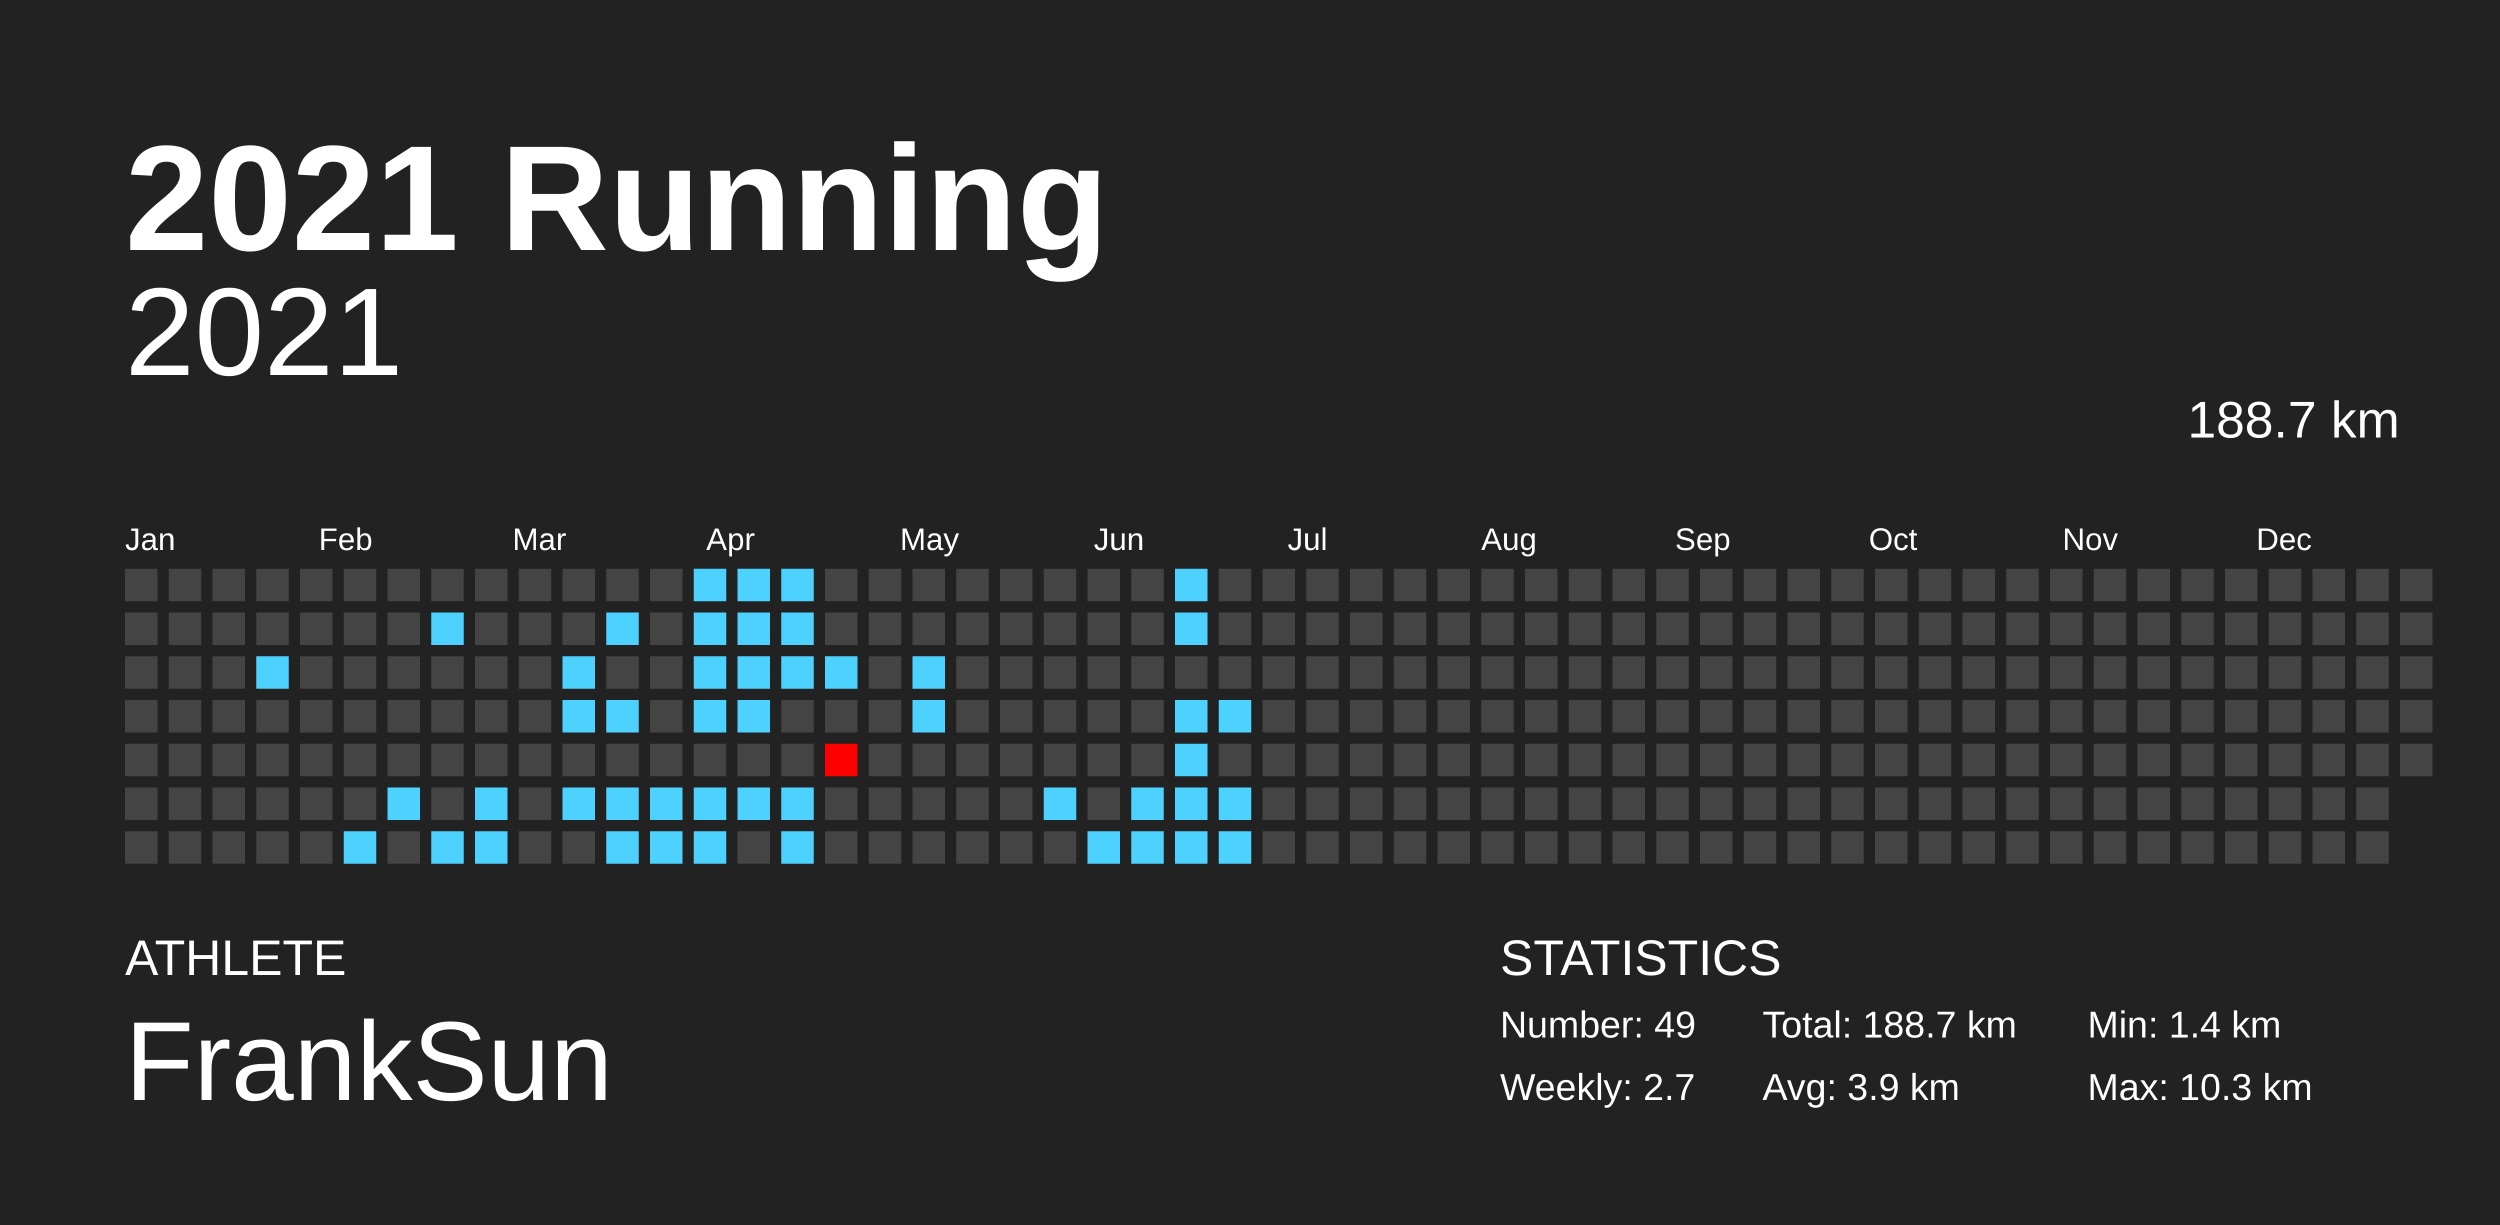
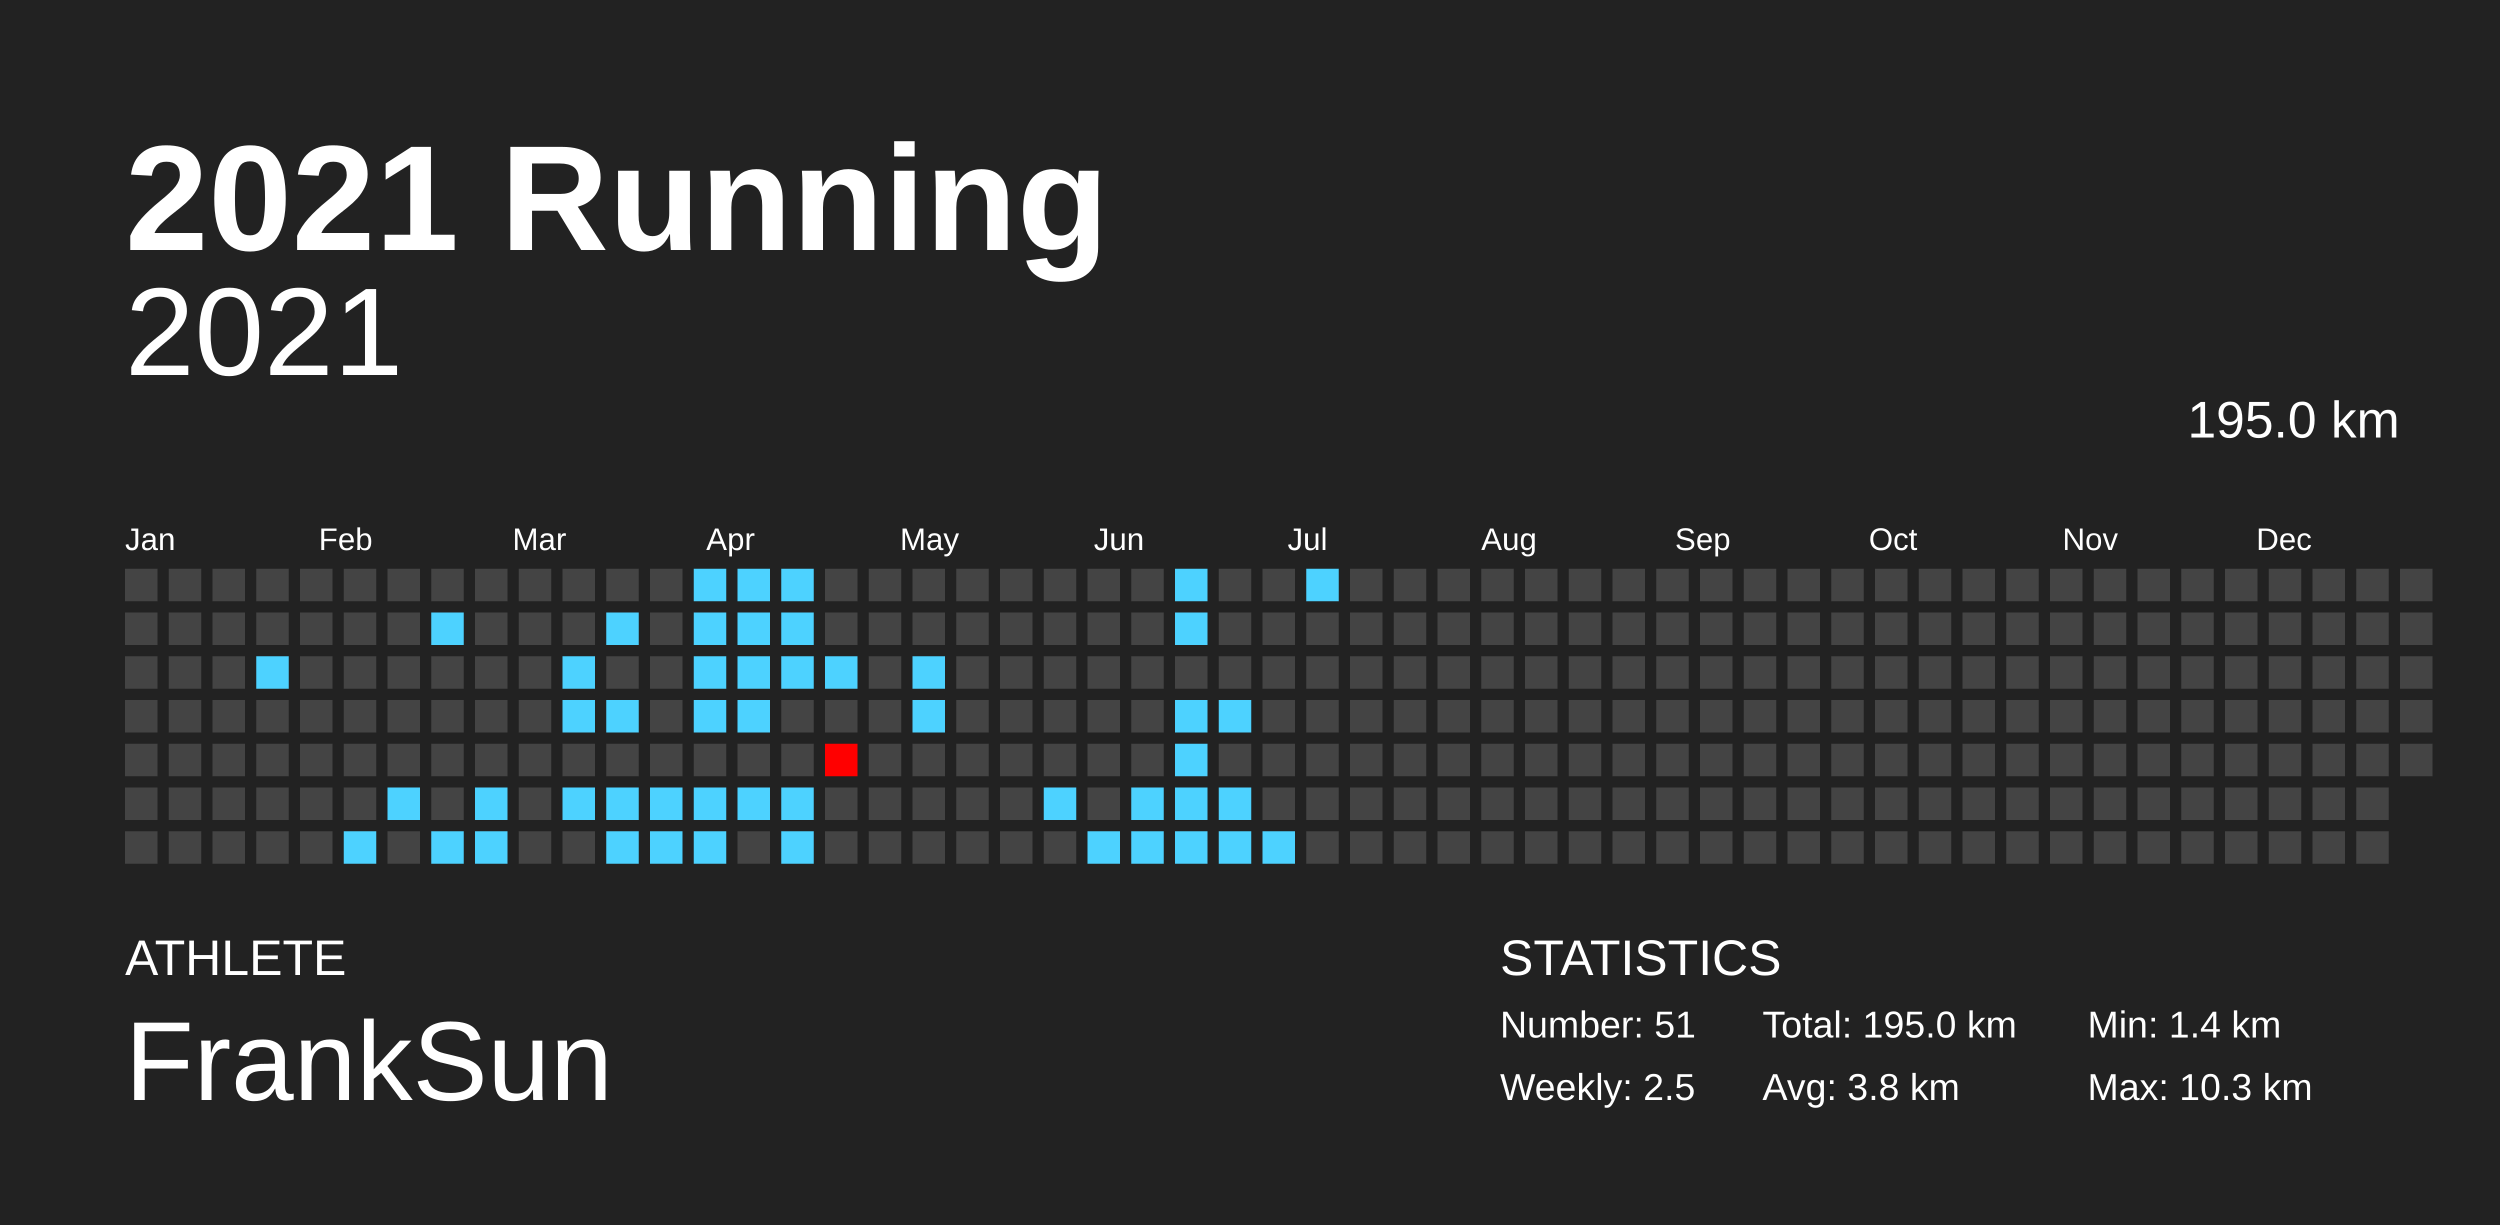
<svg xmlns="http://www.w3.org/2000/svg" baseProfile="full" height="98mm" version="1.1" viewBox="0,0,200,98" width="200mm">
  <defs />
  <rect fill="#222222" height="98" width="200" x="0" y="0" />
  <text fill="#FFFFFF" style="font-size:12px; font-family:Arial; font-weight:bold;" x="10" y="20">2021 Running</text>
  <text fill="#FFFFFF" style="font-size:4px; font-family:Arial" x="10" y="78">ATHLETE</text>
  <text fill="#FFFFFF" style="font-size:9px; font-family:Arial" x="10" y="88">FrankSun</text>
  <text fill="#FFFFFF" style="font-size:4px; font-family:Arial" x="120" y="78">STATISTICS</text>
-   <text fill="#FFFFFF" style="font-size:3px; font-family:Arial" x="120" y="83">Number: 49</text>
-   <text fill="#FFFFFF" style="font-size:3px; font-family:Arial" x="120" y="88">Weekly: 2.7</text>
-   <text fill="#FFFFFF" style="font-size:3px; font-family:Arial" x="141" y="83">Total: 188.7 km</text>
-   <text fill="#FFFFFF" style="font-size:3px; font-family:Arial" x="141" y="88">Avg: 3.9 km</text>
+   <text fill="#FFFFFF" style="font-size:3px; font-family:Arial" x="120" y="83">Number: 51</text>
+   <text fill="#FFFFFF" style="font-size:3px; font-family:Arial" x="120" y="88">Weekly: 2.5</text>
+   <text fill="#FFFFFF" style="font-size:3px; font-family:Arial" x="141" y="83">Total: 195.0 km</text>
+   <text fill="#FFFFFF" style="font-size:3px; font-family:Arial" x="141" y="88">Avg: 3.8 km</text>
  <text fill="#FFFFFF" style="font-size:3px; font-family:Arial" x="167" y="83">Min: 1.4 km</text>
  <text fill="#FFFFFF" style="font-size:3px; font-family:Arial" x="167" y="88">Max: 10.3 km</text>
  <text alignment-baseline="hanging" fill="#FFFFFF" style="font-size:10.0px; font-family:Arial;" x="10" y="30">2021</text>
-   <text alignment-baseline="hanging" fill="#FFFFFF" style="font-size:4.125px; font-family:Arial;" x="175" y="35">188.7 km</text>
+   <text alignment-baseline="hanging" fill="#FFFFFF" style="font-size:4.125px; font-family:Arial;" x="175" y="35">195.0 km</text>
  <text fill="#FFFFFF" style="font-size:2.5px; font-family:Arial" x="10.0" y="44">Jan</text>
  <text fill="#FFFFFF" style="font-size:2.5px; font-family:Arial" x="25.5" y="44">Feb</text>
  <text fill="#FFFFFF" style="font-size:2.5px; font-family:Arial" x="41.0" y="44">Mar</text>
  <text fill="#FFFFFF" style="font-size:2.5px; font-family:Arial" x="56.5" y="44">Apr</text>
  <text fill="#FFFFFF" style="font-size:2.5px; font-family:Arial" x="72.0" y="44">May</text>
  <text fill="#FFFFFF" style="font-size:2.5px; font-family:Arial" x="87.5" y="44">Jun</text>
  <text fill="#FFFFFF" style="font-size:2.5px; font-family:Arial" x="103.0" y="44">Jul</text>
  <text fill="#FFFFFF" style="font-size:2.5px; font-family:Arial" x="118.5" y="44">Aug</text>
  <text fill="#FFFFFF" style="font-size:2.5px; font-family:Arial" x="134.0" y="44">Sep</text>
  <text fill="#FFFFFF" style="font-size:2.5px; font-family:Arial" x="149.5" y="44">Oct</text>
  <text fill="#FFFFFF" style="font-size:2.5px; font-family:Arial" x="165.0" y="44">Nov</text>
  <text fill="#FFFFFF" style="font-size:2.5px; font-family:Arial" x="180.5" y="44">Dec</text>
  <rect fill="#444444" height="2.6" width="2.6" x="10.0" y="45.5" />
  <rect fill="#444444" height="2.6" width="2.6" x="10.0" y="49.0" />
  <rect fill="#444444" height="2.6" width="2.6" x="10.0" y="52.5" />
  <rect fill="#444444" height="2.6" width="2.6" x="10.0" y="56.0" />
  <rect fill="#444444" height="2.6" width="2.6" x="10.0" y="59.5" />
  <rect fill="#444444" height="2.6" width="2.6" x="10.0" y="63.0" />
  <rect fill="#444444" height="2.6" width="2.6" x="10.0" y="66.5" />
  <rect fill="#444444" height="2.6" width="2.6" x="13.5" y="45.5" />
  <rect fill="#444444" height="2.6" width="2.6" x="13.5" y="49.0" />
  <rect fill="#444444" height="2.6" width="2.6" x="13.5" y="52.5" />
  <rect fill="#444444" height="2.6" width="2.6" x="13.5" y="56.0" />
  <rect fill="#444444" height="2.6" width="2.6" x="13.5" y="59.5" />
  <rect fill="#444444" height="2.6" width="2.6" x="13.5" y="63.0" />
  <rect fill="#444444" height="2.6" width="2.6" x="13.5" y="66.5" />
  <rect fill="#444444" height="2.6" width="2.6" x="17.0" y="45.5" />
  <rect fill="#444444" height="2.6" width="2.6" x="17.0" y="49.0" />
  <rect fill="#444444" height="2.6" width="2.6" x="17.0" y="52.5" />
  <rect fill="#444444" height="2.6" width="2.6" x="17.0" y="56.0" />
  <rect fill="#444444" height="2.6" width="2.6" x="17.0" y="59.5" />
  <rect fill="#444444" height="2.6" width="2.6" x="17.0" y="63.0" />
  <rect fill="#444444" height="2.6" width="2.6" x="17.0" y="66.5" />
  <rect fill="#444444" height="2.6" width="2.6" x="20.5" y="45.5" />
  <rect fill="#444444" height="2.6" width="2.6" x="20.5" y="49.0" />
  <rect fill="#4dd2ff" height="2.6" width="2.6" x="20.5" y="52.5" />
  <rect fill="#444444" height="2.6" width="2.6" x="20.5" y="56.0" />
  <rect fill="#444444" height="2.6" width="2.6" x="20.5" y="59.5" />
  <rect fill="#444444" height="2.6" width="2.6" x="20.5" y="63.0" />
  <rect fill="#444444" height="2.6" width="2.6" x="20.5" y="66.5" />
  <rect fill="#444444" height="2.6" width="2.6" x="24.0" y="45.5" />
  <rect fill="#444444" height="2.6" width="2.6" x="24.0" y="49.0" />
  <rect fill="#444444" height="2.6" width="2.6" x="24.0" y="52.5" />
  <rect fill="#444444" height="2.6" width="2.6" x="24.0" y="56.0" />
  <rect fill="#444444" height="2.6" width="2.6" x="24.0" y="59.5" />
  <rect fill="#444444" height="2.6" width="2.6" x="24.0" y="63.0" />
  <rect fill="#444444" height="2.6" width="2.6" x="24.0" y="66.5" />
  <rect fill="#444444" height="2.6" width="2.6" x="27.5" y="45.5" />
  <rect fill="#444444" height="2.6" width="2.6" x="27.5" y="49.0" />
  <rect fill="#444444" height="2.6" width="2.6" x="27.5" y="52.5" />
  <rect fill="#444444" height="2.6" width="2.6" x="27.5" y="56.0" />
  <rect fill="#444444" height="2.6" width="2.6" x="27.5" y="59.5" />
  <rect fill="#444444" height="2.6" width="2.6" x="27.5" y="63.0" />
  <rect fill="#4dd2ff" height="2.6" width="2.6" x="27.5" y="66.5" />
  <rect fill="#444444" height="2.6" width="2.6" x="31.0" y="45.5" />
  <rect fill="#444444" height="2.6" width="2.6" x="31.0" y="49.0" />
  <rect fill="#444444" height="2.6" width="2.6" x="31.0" y="52.5" />
  <rect fill="#444444" height="2.6" width="2.6" x="31.0" y="56.0" />
  <rect fill="#444444" height="2.6" width="2.6" x="31.0" y="59.5" />
  <rect fill="#4dd2ff" height="2.6" width="2.6" x="31.0" y="63.0" />
  <rect fill="#444444" height="2.6" width="2.6" x="31.0" y="66.5" />
  <rect fill="#444444" height="2.6" width="2.6" x="34.5" y="45.5" />
  <rect fill="#4dd2ff" height="2.6" width="2.6" x="34.5" y="49.0" />
  <rect fill="#444444" height="2.6" width="2.6" x="34.5" y="52.5" />
  <rect fill="#444444" height="2.6" width="2.6" x="34.5" y="56.0" />
  <rect fill="#444444" height="2.6" width="2.6" x="34.5" y="59.5" />
  <rect fill="#444444" height="2.6" width="2.6" x="34.5" y="63.0" />
  <rect fill="#4dd2ff" height="2.6" width="2.6" x="34.5" y="66.5" />
  <rect fill="#444444" height="2.6" width="2.6" x="38.0" y="45.5" />
  <rect fill="#444444" height="2.6" width="2.6" x="38.0" y="49.0" />
  <rect fill="#444444" height="2.6" width="2.6" x="38.0" y="52.5" />
  <rect fill="#444444" height="2.6" width="2.6" x="38.0" y="56.0" />
  <rect fill="#444444" height="2.6" width="2.6" x="38.0" y="59.5" />
  <rect fill="#4dd2ff" height="2.6" width="2.6" x="38.0" y="63.0" />
  <rect fill="#4dd2ff" height="2.6" width="2.6" x="38.0" y="66.5" />
  <rect fill="#444444" height="2.6" width="2.6" x="41.5" y="45.5" />
  <rect fill="#444444" height="2.6" width="2.6" x="41.5" y="49.0" />
  <rect fill="#444444" height="2.6" width="2.6" x="41.5" y="52.5" />
  <rect fill="#444444" height="2.6" width="2.6" x="41.5" y="56.0" />
  <rect fill="#444444" height="2.6" width="2.6" x="41.5" y="59.5" />
  <rect fill="#444444" height="2.6" width="2.6" x="41.5" y="63.0" />
  <rect fill="#444444" height="2.6" width="2.6" x="41.5" y="66.5" />
  <rect fill="#444444" height="2.6" width="2.6" x="45.0" y="45.5" />
  <rect fill="#444444" height="2.6" width="2.6" x="45.0" y="49.0" />
  <rect fill="#4dd2ff" height="2.6" width="2.6" x="45.0" y="52.5" />
  <rect fill="#4dd2ff" height="2.6" width="2.6" x="45.0" y="56.0" />
  <rect fill="#444444" height="2.6" width="2.6" x="45.0" y="59.5" />
  <rect fill="#4dd2ff" height="2.6" width="2.6" x="45.0" y="63.0" />
  <rect fill="#444444" height="2.6" width="2.6" x="45.0" y="66.5" />
  <rect fill="#444444" height="2.6" width="2.6" x="48.5" y="45.5" />
  <rect fill="#4dd2ff" height="2.6" width="2.6" x="48.5" y="49.0" />
  <rect fill="#444444" height="2.6" width="2.6" x="48.5" y="52.5" />
  <rect fill="#4dd2ff" height="2.6" width="2.6" x="48.5" y="56.0" />
  <rect fill="#444444" height="2.6" width="2.6" x="48.5" y="59.5" />
  <rect fill="#4dd2ff" height="2.6" width="2.6" x="48.5" y="63.0" />
  <rect fill="#4dd2ff" height="2.6" width="2.6" x="48.5" y="66.5" />
  <rect fill="#444444" height="2.6" width="2.6" x="52.0" y="45.5" />
  <rect fill="#444444" height="2.6" width="2.6" x="52.0" y="49.0" />
  <rect fill="#444444" height="2.6" width="2.6" x="52.0" y="52.5" />
  <rect fill="#444444" height="2.6" width="2.6" x="52.0" y="56.0" />
  <rect fill="#444444" height="2.6" width="2.6" x="52.0" y="59.5" />
  <rect fill="#4dd2ff" height="2.6" width="2.6" x="52.0" y="63.0" />
  <rect fill="#4dd2ff" height="2.6" width="2.6" x="52.0" y="66.5" />
  <rect fill="#4dd2ff" height="2.6" width="2.6" x="55.5" y="45.5" />
  <rect fill="#4dd2ff" height="2.6" width="2.6" x="55.5" y="49.0" />
  <rect fill="#4dd2ff" height="2.6" width="2.6" x="55.5" y="52.5" />
  <rect fill="#4dd2ff" height="2.6" width="2.6" x="55.5" y="56.0" />
  <rect fill="#444444" height="2.6" width="2.6" x="55.5" y="59.5" />
  <rect fill="#4dd2ff" height="2.6" width="2.6" x="55.5" y="63.0" />
  <rect fill="#4dd2ff" height="2.6" width="2.6" x="55.5" y="66.5" />
  <rect fill="#4dd2ff" height="2.6" width="2.6" x="59.0" y="45.5" />
  <rect fill="#4dd2ff" height="2.6" width="2.6" x="59.0" y="49.0" />
  <rect fill="#4dd2ff" height="2.6" width="2.6" x="59.0" y="52.5" />
  <rect fill="#4dd2ff" height="2.6" width="2.6" x="59.0" y="56.0" />
  <rect fill="#444444" height="2.6" width="2.6" x="59.0" y="59.5" />
  <rect fill="#4dd2ff" height="2.6" width="2.6" x="59.0" y="63.0" />
  <rect fill="#444444" height="2.6" width="2.6" x="59.0" y="66.5" />
  <rect fill="#4dd2ff" height="2.6" width="2.6" x="62.5" y="45.5" />
  <rect fill="#4dd2ff" height="2.6" width="2.6" x="62.5" y="49.0" />
  <rect fill="#4dd2ff" height="2.6" width="2.6" x="62.5" y="52.5" />
  <rect fill="#444444" height="2.6" width="2.6" x="62.5" y="56.0" />
  <rect fill="#444444" height="2.6" width="2.6" x="62.5" y="59.5" />
  <rect fill="#4dd2ff" height="2.6" width="2.6" x="62.5" y="63.0" />
  <rect fill="#4dd2ff" height="2.6" width="2.6" x="62.5" y="66.5" />
  <rect fill="#444444" height="2.6" width="2.6" x="66.0" y="45.5" />
  <rect fill="#444444" height="2.6" width="2.6" x="66.0" y="49.0" />
  <rect fill="#4dd2ff" height="2.6" width="2.6" x="66.0" y="52.5" />
  <rect fill="#444444" height="2.6" width="2.6" x="66.0" y="56.0" />
  <rect fill="#ff0000" height="2.6" width="2.6" x="66.0" y="59.5" />
  <rect fill="#444444" height="2.6" width="2.6" x="66.0" y="63.0" />
  <rect fill="#444444" height="2.6" width="2.6" x="66.0" y="66.5" />
  <rect fill="#444444" height="2.6" width="2.6" x="69.5" y="45.5" />
  <rect fill="#444444" height="2.6" width="2.6" x="69.5" y="49.0" />
  <rect fill="#444444" height="2.6" width="2.6" x="69.5" y="52.5" />
  <rect fill="#444444" height="2.6" width="2.6" x="69.5" y="56.0" />
  <rect fill="#444444" height="2.6" width="2.6" x="69.5" y="59.5" />
  <rect fill="#444444" height="2.6" width="2.6" x="69.5" y="63.0" />
  <rect fill="#444444" height="2.6" width="2.6" x="69.5" y="66.5" />
  <rect fill="#444444" height="2.6" width="2.6" x="73.0" y="45.5" />
  <rect fill="#444444" height="2.6" width="2.6" x="73.0" y="49.0" />
  <rect fill="#4dd2ff" height="2.6" width="2.6" x="73.0" y="52.5" />
  <rect fill="#4dd2ff" height="2.6" width="2.6" x="73.0" y="56.0" />
  <rect fill="#444444" height="2.6" width="2.6" x="73.0" y="59.5" />
  <rect fill="#444444" height="2.6" width="2.6" x="73.0" y="63.0" />
  <rect fill="#444444" height="2.6" width="2.6" x="73.0" y="66.5" />
  <rect fill="#444444" height="2.6" width="2.6" x="76.5" y="45.5" />
  <rect fill="#444444" height="2.6" width="2.6" x="76.5" y="49.0" />
  <rect fill="#444444" height="2.6" width="2.6" x="76.5" y="52.5" />
  <rect fill="#444444" height="2.6" width="2.6" x="76.5" y="56.0" />
  <rect fill="#444444" height="2.6" width="2.6" x="76.5" y="59.5" />
  <rect fill="#444444" height="2.6" width="2.6" x="76.5" y="63.0" />
  <rect fill="#444444" height="2.6" width="2.6" x="76.5" y="66.5" />
  <rect fill="#444444" height="2.6" width="2.6" x="80.0" y="45.5" />
  <rect fill="#444444" height="2.6" width="2.6" x="80.0" y="49.0" />
  <rect fill="#444444" height="2.6" width="2.6" x="80.0" y="52.5" />
  <rect fill="#444444" height="2.6" width="2.6" x="80.0" y="56.0" />
  <rect fill="#444444" height="2.6" width="2.6" x="80.0" y="59.5" />
  <rect fill="#444444" height="2.6" width="2.6" x="80.0" y="63.0" />
  <rect fill="#444444" height="2.6" width="2.6" x="80.0" y="66.5" />
  <rect fill="#444444" height="2.6" width="2.6" x="83.5" y="45.5" />
  <rect fill="#444444" height="2.6" width="2.6" x="83.5" y="49.0" />
  <rect fill="#444444" height="2.6" width="2.6" x="83.5" y="52.5" />
  <rect fill="#444444" height="2.6" width="2.6" x="83.5" y="56.0" />
  <rect fill="#444444" height="2.6" width="2.6" x="83.5" y="59.5" />
  <rect fill="#4dd2ff" height="2.6" width="2.6" x="83.5" y="63.0" />
  <rect fill="#444444" height="2.6" width="2.6" x="83.5" y="66.5" />
  <rect fill="#444444" height="2.6" width="2.6" x="87.0" y="45.5" />
  <rect fill="#444444" height="2.6" width="2.6" x="87.0" y="49.0" />
  <rect fill="#444444" height="2.6" width="2.6" x="87.0" y="52.5" />
  <rect fill="#444444" height="2.6" width="2.6" x="87.0" y="56.0" />
  <rect fill="#444444" height="2.6" width="2.6" x="87.0" y="59.5" />
  <rect fill="#444444" height="2.6" width="2.6" x="87.0" y="63.0" />
  <rect fill="#4dd2ff" height="2.6" width="2.6" x="87.0" y="66.5" />
  <rect fill="#444444" height="2.6" width="2.6" x="90.5" y="45.5" />
  <rect fill="#444444" height="2.6" width="2.6" x="90.5" y="49.0" />
  <rect fill="#444444" height="2.6" width="2.6" x="90.5" y="52.5" />
  <rect fill="#444444" height="2.6" width="2.6" x="90.5" y="56.0" />
  <rect fill="#444444" height="2.6" width="2.6" x="90.5" y="59.5" />
  <rect fill="#4dd2ff" height="2.6" width="2.6" x="90.5" y="63.0" />
  <rect fill="#4dd2ff" height="2.6" width="2.6" x="90.5" y="66.5" />
  <rect fill="#4dd2ff" height="2.6" width="2.6" x="94.0" y="45.5" />
  <rect fill="#4dd2ff" height="2.6" width="2.6" x="94.0" y="49.0" />
  <rect fill="#444444" height="2.6" width="2.6" x="94.0" y="52.5" />
  <rect fill="#4dd2ff" height="2.6" width="2.6" x="94.0" y="56.0" />
  <rect fill="#4dd2ff" height="2.6" width="2.6" x="94.0" y="59.5" />
  <rect fill="#4dd2ff" height="2.6" width="2.6" x="94.0" y="63.0" />
  <rect fill="#4dd2ff" height="2.6" width="2.6" x="94.0" y="66.5" />
  <rect fill="#444444" height="2.6" width="2.6" x="97.5" y="45.5" />
  <rect fill="#444444" height="2.6" width="2.6" x="97.5" y="49.0" />
  <rect fill="#444444" height="2.6" width="2.6" x="97.5" y="52.5" />
  <rect fill="#4dd2ff" height="2.6" width="2.6" x="97.5" y="56.0" />
  <rect fill="#444444" height="2.6" width="2.6" x="97.5" y="59.5" />
  <rect fill="#4dd2ff" height="2.6" width="2.6" x="97.5" y="63.0" />
  <rect fill="#4dd2ff" height="2.6" width="2.6" x="97.5" y="66.5" />
  <rect fill="#444444" height="2.6" width="2.6" x="101.0" y="45.5" />
  <rect fill="#444444" height="2.6" width="2.6" x="101.0" y="49.0" />
  <rect fill="#444444" height="2.6" width="2.6" x="101.0" y="52.5" />
  <rect fill="#444444" height="2.6" width="2.6" x="101.0" y="56.0" />
  <rect fill="#444444" height="2.6" width="2.6" x="101.0" y="59.5" />
  <rect fill="#444444" height="2.6" width="2.6" x="101.0" y="63.0" />
-   <rect fill="#444444" height="2.6" width="2.6" x="101.0" y="66.5" />
-   <rect fill="#444444" height="2.6" width="2.6" x="104.5" y="45.5" />
+   <rect fill="#4dd2ff" height="2.6" width="2.6" x="101.0" y="66.5" />
+   <rect fill="#4dd2ff" height="2.6" width="2.6" x="104.5" y="45.5" />
  <rect fill="#444444" height="2.6" width="2.6" x="104.5" y="49.0" />
  <rect fill="#444444" height="2.6" width="2.6" x="104.5" y="52.5" />
  <rect fill="#444444" height="2.6" width="2.6" x="104.5" y="56.0" />
  <rect fill="#444444" height="2.6" width="2.6" x="104.5" y="59.5" />
  <rect fill="#444444" height="2.6" width="2.6" x="104.5" y="63.0" />
  <rect fill="#444444" height="2.6" width="2.6" x="104.5" y="66.5" />
  <rect fill="#444444" height="2.6" width="2.6" x="108.0" y="45.5" />
  <rect fill="#444444" height="2.6" width="2.6" x="108.0" y="49.0" />
  <rect fill="#444444" height="2.6" width="2.6" x="108.0" y="52.5" />
  <rect fill="#444444" height="2.6" width="2.6" x="108.0" y="56.0" />
  <rect fill="#444444" height="2.6" width="2.6" x="108.0" y="59.5" />
  <rect fill="#444444" height="2.6" width="2.6" x="108.0" y="63.0" />
  <rect fill="#444444" height="2.6" width="2.6" x="108.0" y="66.5" />
  <rect fill="#444444" height="2.6" width="2.6" x="111.5" y="45.5" />
  <rect fill="#444444" height="2.6" width="2.6" x="111.5" y="49.0" />
  <rect fill="#444444" height="2.6" width="2.6" x="111.5" y="52.5" />
  <rect fill="#444444" height="2.6" width="2.6" x="111.5" y="56.0" />
  <rect fill="#444444" height="2.6" width="2.6" x="111.5" y="59.5" />
  <rect fill="#444444" height="2.6" width="2.6" x="111.5" y="63.0" />
  <rect fill="#444444" height="2.6" width="2.6" x="111.5" y="66.5" />
  <rect fill="#444444" height="2.6" width="2.6" x="115.0" y="45.5" />
  <rect fill="#444444" height="2.6" width="2.6" x="115.0" y="49.0" />
  <rect fill="#444444" height="2.6" width="2.6" x="115.0" y="52.5" />
  <rect fill="#444444" height="2.6" width="2.6" x="115.0" y="56.0" />
  <rect fill="#444444" height="2.6" width="2.6" x="115.0" y="59.5" />
  <rect fill="#444444" height="2.6" width="2.6" x="115.0" y="63.0" />
  <rect fill="#444444" height="2.6" width="2.6" x="115.0" y="66.5" />
  <rect fill="#444444" height="2.6" width="2.6" x="118.5" y="45.5" />
  <rect fill="#444444" height="2.6" width="2.6" x="118.5" y="49.0" />
  <rect fill="#444444" height="2.6" width="2.6" x="118.5" y="52.5" />
  <rect fill="#444444" height="2.6" width="2.6" x="118.5" y="56.0" />
  <rect fill="#444444" height="2.6" width="2.6" x="118.5" y="59.5" />
  <rect fill="#444444" height="2.6" width="2.6" x="118.5" y="63.0" />
  <rect fill="#444444" height="2.6" width="2.6" x="118.5" y="66.5" />
  <rect fill="#444444" height="2.6" width="2.6" x="122.0" y="45.5" />
  <rect fill="#444444" height="2.6" width="2.6" x="122.0" y="49.0" />
  <rect fill="#444444" height="2.6" width="2.6" x="122.0" y="52.5" />
  <rect fill="#444444" height="2.6" width="2.6" x="122.0" y="56.0" />
  <rect fill="#444444" height="2.6" width="2.6" x="122.0" y="59.5" />
  <rect fill="#444444" height="2.6" width="2.6" x="122.0" y="63.0" />
  <rect fill="#444444" height="2.6" width="2.6" x="122.0" y="66.5" />
  <rect fill="#444444" height="2.6" width="2.6" x="125.5" y="45.5" />
  <rect fill="#444444" height="2.6" width="2.6" x="125.5" y="49.0" />
  <rect fill="#444444" height="2.6" width="2.6" x="125.5" y="52.5" />
  <rect fill="#444444" height="2.6" width="2.6" x="125.5" y="56.0" />
  <rect fill="#444444" height="2.6" width="2.6" x="125.5" y="59.5" />
  <rect fill="#444444" height="2.6" width="2.6" x="125.5" y="63.0" />
  <rect fill="#444444" height="2.6" width="2.6" x="125.5" y="66.5" />
  <rect fill="#444444" height="2.6" width="2.6" x="129.0" y="45.5" />
  <rect fill="#444444" height="2.6" width="2.6" x="129.0" y="49.0" />
  <rect fill="#444444" height="2.6" width="2.6" x="129.0" y="52.5" />
  <rect fill="#444444" height="2.6" width="2.6" x="129.0" y="56.0" />
  <rect fill="#444444" height="2.6" width="2.6" x="129.0" y="59.5" />
  <rect fill="#444444" height="2.6" width="2.6" x="129.0" y="63.0" />
  <rect fill="#444444" height="2.6" width="2.6" x="129.0" y="66.5" />
  <rect fill="#444444" height="2.6" width="2.6" x="132.5" y="45.5" />
  <rect fill="#444444" height="2.6" width="2.6" x="132.5" y="49.0" />
  <rect fill="#444444" height="2.6" width="2.6" x="132.5" y="52.5" />
  <rect fill="#444444" height="2.6" width="2.6" x="132.5" y="56.0" />
  <rect fill="#444444" height="2.6" width="2.6" x="132.5" y="59.5" />
  <rect fill="#444444" height="2.6" width="2.6" x="132.5" y="63.0" />
  <rect fill="#444444" height="2.6" width="2.6" x="132.5" y="66.5" />
  <rect fill="#444444" height="2.6" width="2.6" x="136.0" y="45.5" />
  <rect fill="#444444" height="2.6" width="2.6" x="136.0" y="49.0" />
  <rect fill="#444444" height="2.6" width="2.6" x="136.0" y="52.5" />
  <rect fill="#444444" height="2.6" width="2.6" x="136.0" y="56.0" />
  <rect fill="#444444" height="2.6" width="2.6" x="136.0" y="59.5" />
  <rect fill="#444444" height="2.6" width="2.6" x="136.0" y="63.0" />
  <rect fill="#444444" height="2.6" width="2.6" x="136.0" y="66.5" />
  <rect fill="#444444" height="2.6" width="2.6" x="139.5" y="45.5" />
  <rect fill="#444444" height="2.6" width="2.6" x="139.5" y="49.0" />
  <rect fill="#444444" height="2.6" width="2.6" x="139.5" y="52.5" />
  <rect fill="#444444" height="2.6" width="2.6" x="139.5" y="56.0" />
  <rect fill="#444444" height="2.6" width="2.6" x="139.5" y="59.5" />
  <rect fill="#444444" height="2.6" width="2.6" x="139.5" y="63.0" />
  <rect fill="#444444" height="2.6" width="2.6" x="139.5" y="66.5" />
  <rect fill="#444444" height="2.6" width="2.6" x="143.0" y="45.5" />
  <rect fill="#444444" height="2.6" width="2.6" x="143.0" y="49.0" />
  <rect fill="#444444" height="2.6" width="2.6" x="143.0" y="52.5" />
  <rect fill="#444444" height="2.6" width="2.6" x="143.0" y="56.0" />
  <rect fill="#444444" height="2.6" width="2.6" x="143.0" y="59.5" />
  <rect fill="#444444" height="2.6" width="2.6" x="143.0" y="63.0" />
  <rect fill="#444444" height="2.6" width="2.6" x="143.0" y="66.5" />
  <rect fill="#444444" height="2.6" width="2.6" x="146.5" y="45.5" />
  <rect fill="#444444" height="2.6" width="2.6" x="146.5" y="49.0" />
  <rect fill="#444444" height="2.6" width="2.6" x="146.5" y="52.5" />
  <rect fill="#444444" height="2.6" width="2.6" x="146.5" y="56.0" />
  <rect fill="#444444" height="2.6" width="2.6" x="146.5" y="59.5" />
  <rect fill="#444444" height="2.6" width="2.6" x="146.5" y="63.0" />
  <rect fill="#444444" height="2.6" width="2.6" x="146.5" y="66.5" />
  <rect fill="#444444" height="2.6" width="2.6" x="150.0" y="45.5" />
  <rect fill="#444444" height="2.6" width="2.6" x="150.0" y="49.0" />
  <rect fill="#444444" height="2.6" width="2.6" x="150.0" y="52.5" />
  <rect fill="#444444" height="2.6" width="2.6" x="150.0" y="56.0" />
  <rect fill="#444444" height="2.6" width="2.6" x="150.0" y="59.5" />
  <rect fill="#444444" height="2.6" width="2.6" x="150.0" y="63.0" />
  <rect fill="#444444" height="2.6" width="2.6" x="150.0" y="66.5" />
  <rect fill="#444444" height="2.6" width="2.6" x="153.5" y="45.5" />
  <rect fill="#444444" height="2.6" width="2.6" x="153.5" y="49.0" />
  <rect fill="#444444" height="2.6" width="2.6" x="153.5" y="52.5" />
  <rect fill="#444444" height="2.6" width="2.6" x="153.5" y="56.0" />
  <rect fill="#444444" height="2.6" width="2.6" x="153.5" y="59.5" />
  <rect fill="#444444" height="2.6" width="2.6" x="153.5" y="63.0" />
  <rect fill="#444444" height="2.6" width="2.6" x="153.5" y="66.5" />
  <rect fill="#444444" height="2.6" width="2.6" x="157.0" y="45.5" />
  <rect fill="#444444" height="2.6" width="2.6" x="157.0" y="49.0" />
  <rect fill="#444444" height="2.6" width="2.6" x="157.0" y="52.5" />
  <rect fill="#444444" height="2.6" width="2.6" x="157.0" y="56.0" />
  <rect fill="#444444" height="2.6" width="2.6" x="157.0" y="59.5" />
  <rect fill="#444444" height="2.6" width="2.6" x="157.0" y="63.0" />
  <rect fill="#444444" height="2.6" width="2.6" x="157.0" y="66.5" />
  <rect fill="#444444" height="2.6" width="2.6" x="160.5" y="45.5" />
  <rect fill="#444444" height="2.6" width="2.6" x="160.5" y="49.0" />
  <rect fill="#444444" height="2.6" width="2.6" x="160.5" y="52.5" />
  <rect fill="#444444" height="2.6" width="2.6" x="160.5" y="56.0" />
  <rect fill="#444444" height="2.6" width="2.6" x="160.5" y="59.5" />
  <rect fill="#444444" height="2.6" width="2.6" x="160.5" y="63.0" />
  <rect fill="#444444" height="2.6" width="2.6" x="160.5" y="66.5" />
  <rect fill="#444444" height="2.6" width="2.6" x="164.0" y="45.5" />
  <rect fill="#444444" height="2.6" width="2.6" x="164.0" y="49.0" />
  <rect fill="#444444" height="2.6" width="2.6" x="164.0" y="52.5" />
  <rect fill="#444444" height="2.6" width="2.6" x="164.0" y="56.0" />
  <rect fill="#444444" height="2.6" width="2.6" x="164.0" y="59.5" />
  <rect fill="#444444" height="2.6" width="2.6" x="164.0" y="63.0" />
  <rect fill="#444444" height="2.6" width="2.6" x="164.0" y="66.5" />
  <rect fill="#444444" height="2.6" width="2.6" x="167.5" y="45.5" />
  <rect fill="#444444" height="2.6" width="2.6" x="167.5" y="49.0" />
  <rect fill="#444444" height="2.6" width="2.6" x="167.5" y="52.5" />
  <rect fill="#444444" height="2.6" width="2.6" x="167.5" y="56.0" />
  <rect fill="#444444" height="2.6" width="2.6" x="167.5" y="59.5" />
  <rect fill="#444444" height="2.6" width="2.6" x="167.5" y="63.0" />
  <rect fill="#444444" height="2.6" width="2.6" x="167.5" y="66.5" />
  <rect fill="#444444" height="2.6" width="2.6" x="171.0" y="45.5" />
  <rect fill="#444444" height="2.6" width="2.6" x="171.0" y="49.0" />
  <rect fill="#444444" height="2.6" width="2.6" x="171.0" y="52.5" />
  <rect fill="#444444" height="2.6" width="2.6" x="171.0" y="56.0" />
  <rect fill="#444444" height="2.6" width="2.6" x="171.0" y="59.5" />
  <rect fill="#444444" height="2.6" width="2.6" x="171.0" y="63.0" />
  <rect fill="#444444" height="2.6" width="2.6" x="171.0" y="66.5" />
  <rect fill="#444444" height="2.6" width="2.6" x="174.5" y="45.5" />
  <rect fill="#444444" height="2.6" width="2.6" x="174.5" y="49.0" />
  <rect fill="#444444" height="2.6" width="2.6" x="174.5" y="52.5" />
  <rect fill="#444444" height="2.6" width="2.6" x="174.5" y="56.0" />
  <rect fill="#444444" height="2.6" width="2.6" x="174.5" y="59.5" />
  <rect fill="#444444" height="2.6" width="2.6" x="174.5" y="63.0" />
  <rect fill="#444444" height="2.6" width="2.6" x="174.5" y="66.5" />
  <rect fill="#444444" height="2.6" width="2.6" x="178.0" y="45.5" />
  <rect fill="#444444" height="2.6" width="2.6" x="178.0" y="49.0" />
  <rect fill="#444444" height="2.6" width="2.6" x="178.0" y="52.5" />
  <rect fill="#444444" height="2.6" width="2.6" x="178.0" y="56.0" />
  <rect fill="#444444" height="2.6" width="2.6" x="178.0" y="59.5" />
  <rect fill="#444444" height="2.6" width="2.6" x="178.0" y="63.0" />
  <rect fill="#444444" height="2.6" width="2.6" x="178.0" y="66.5" />
  <rect fill="#444444" height="2.6" width="2.6" x="181.5" y="45.5" />
  <rect fill="#444444" height="2.6" width="2.6" x="181.5" y="49.0" />
  <rect fill="#444444" height="2.6" width="2.6" x="181.5" y="52.5" />
  <rect fill="#444444" height="2.6" width="2.6" x="181.5" y="56.0" />
  <rect fill="#444444" height="2.6" width="2.6" x="181.5" y="59.5" />
  <rect fill="#444444" height="2.6" width="2.6" x="181.5" y="63.0" />
  <rect fill="#444444" height="2.6" width="2.6" x="181.5" y="66.5" />
  <rect fill="#444444" height="2.6" width="2.6" x="185.0" y="45.5" />
  <rect fill="#444444" height="2.6" width="2.6" x="185.0" y="49.0" />
  <rect fill="#444444" height="2.6" width="2.6" x="185.0" y="52.5" />
  <rect fill="#444444" height="2.6" width="2.6" x="185.0" y="56.0" />
  <rect fill="#444444" height="2.6" width="2.6" x="185.0" y="59.5" />
  <rect fill="#444444" height="2.6" width="2.6" x="185.0" y="63.0" />
  <rect fill="#444444" height="2.6" width="2.6" x="185.0" y="66.5" />
  <rect fill="#444444" height="2.6" width="2.6" x="188.5" y="45.5" />
  <rect fill="#444444" height="2.6" width="2.6" x="188.5" y="49.0" />
  <rect fill="#444444" height="2.6" width="2.6" x="188.5" y="52.5" />
  <rect fill="#444444" height="2.6" width="2.6" x="188.5" y="56.0" />
  <rect fill="#444444" height="2.6" width="2.6" x="188.5" y="59.5" />
  <rect fill="#444444" height="2.6" width="2.6" x="188.5" y="63.0" />
  <rect fill="#444444" height="2.6" width="2.6" x="188.5" y="66.5" />
  <rect fill="#444444" height="2.6" width="2.6" x="192.0" y="45.5" />
  <rect fill="#444444" height="2.6" width="2.6" x="192.0" y="49.0" />
  <rect fill="#444444" height="2.6" width="2.6" x="192.0" y="52.5" />
  <rect fill="#444444" height="2.6" width="2.6" x="192.0" y="56.0" />
  <rect fill="#444444" height="2.6" width="2.6" x="192.0" y="59.5" />
</svg>
